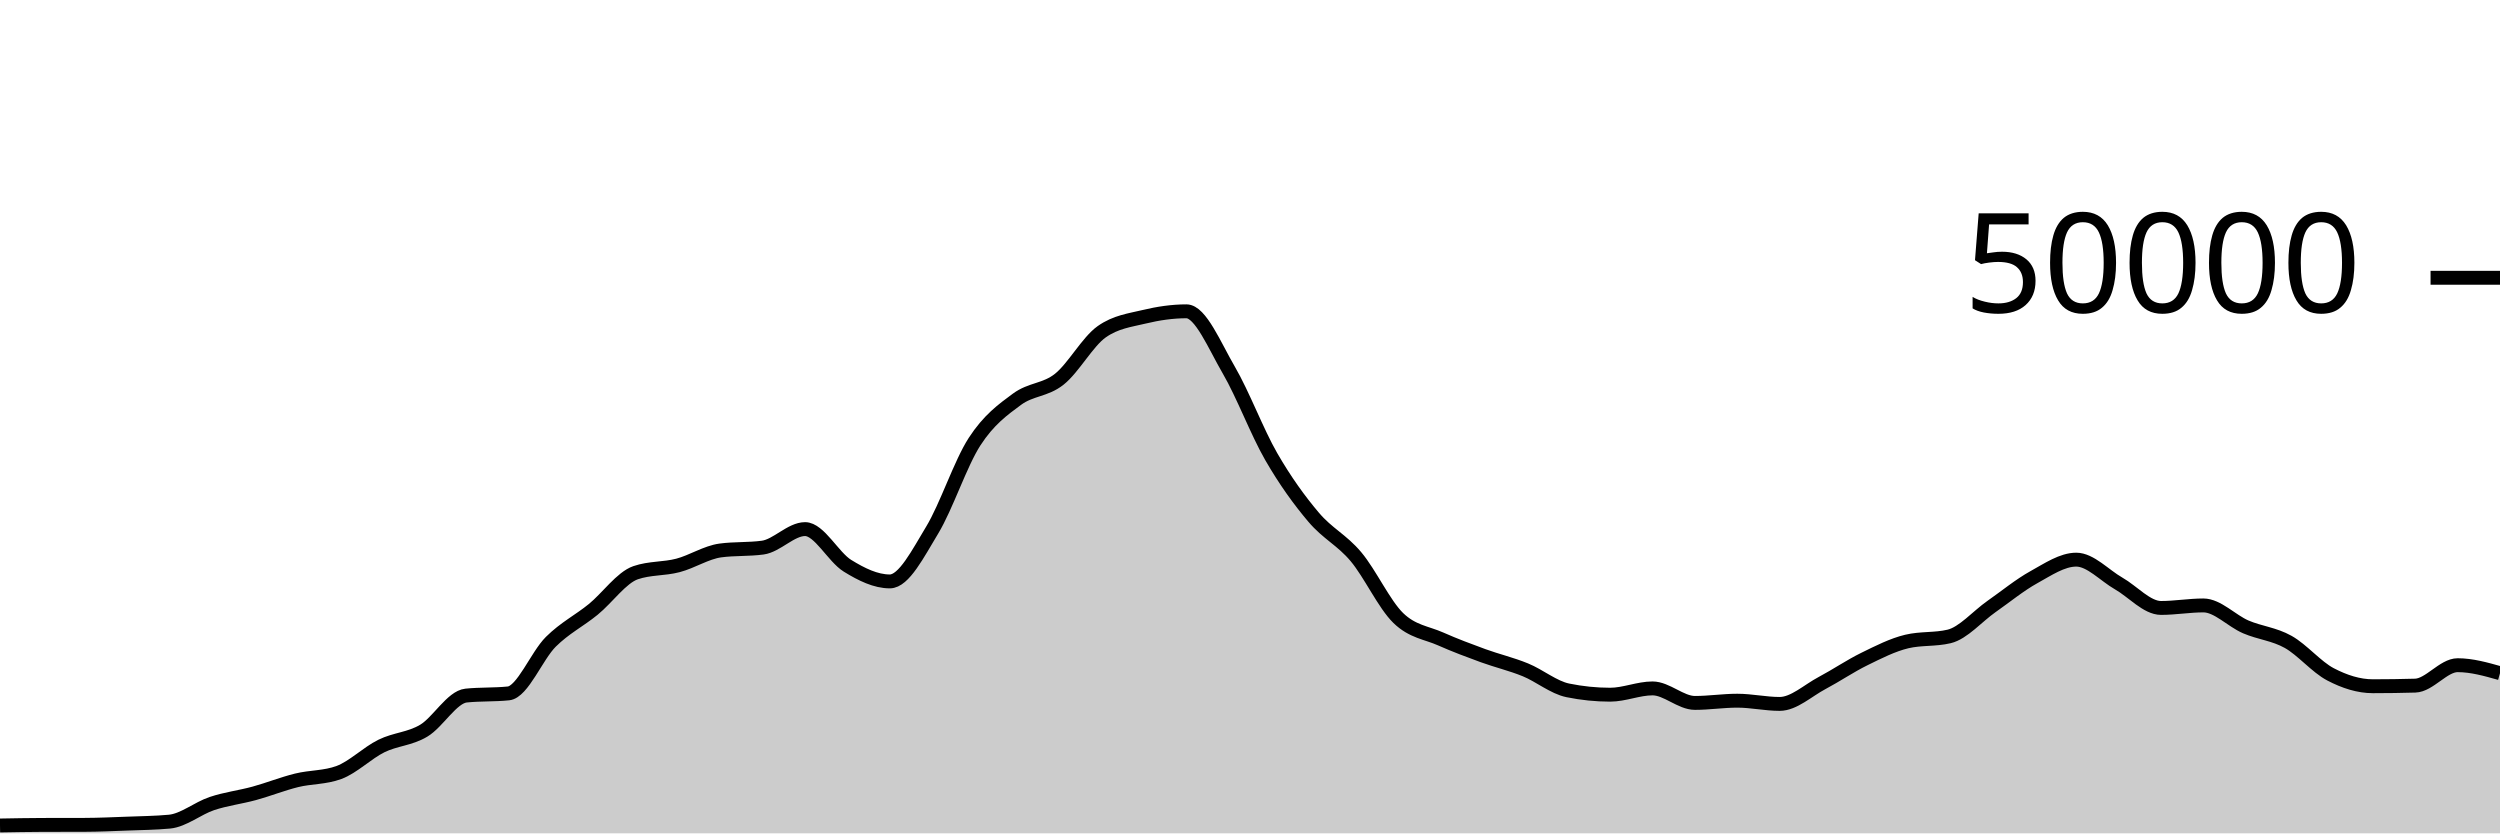
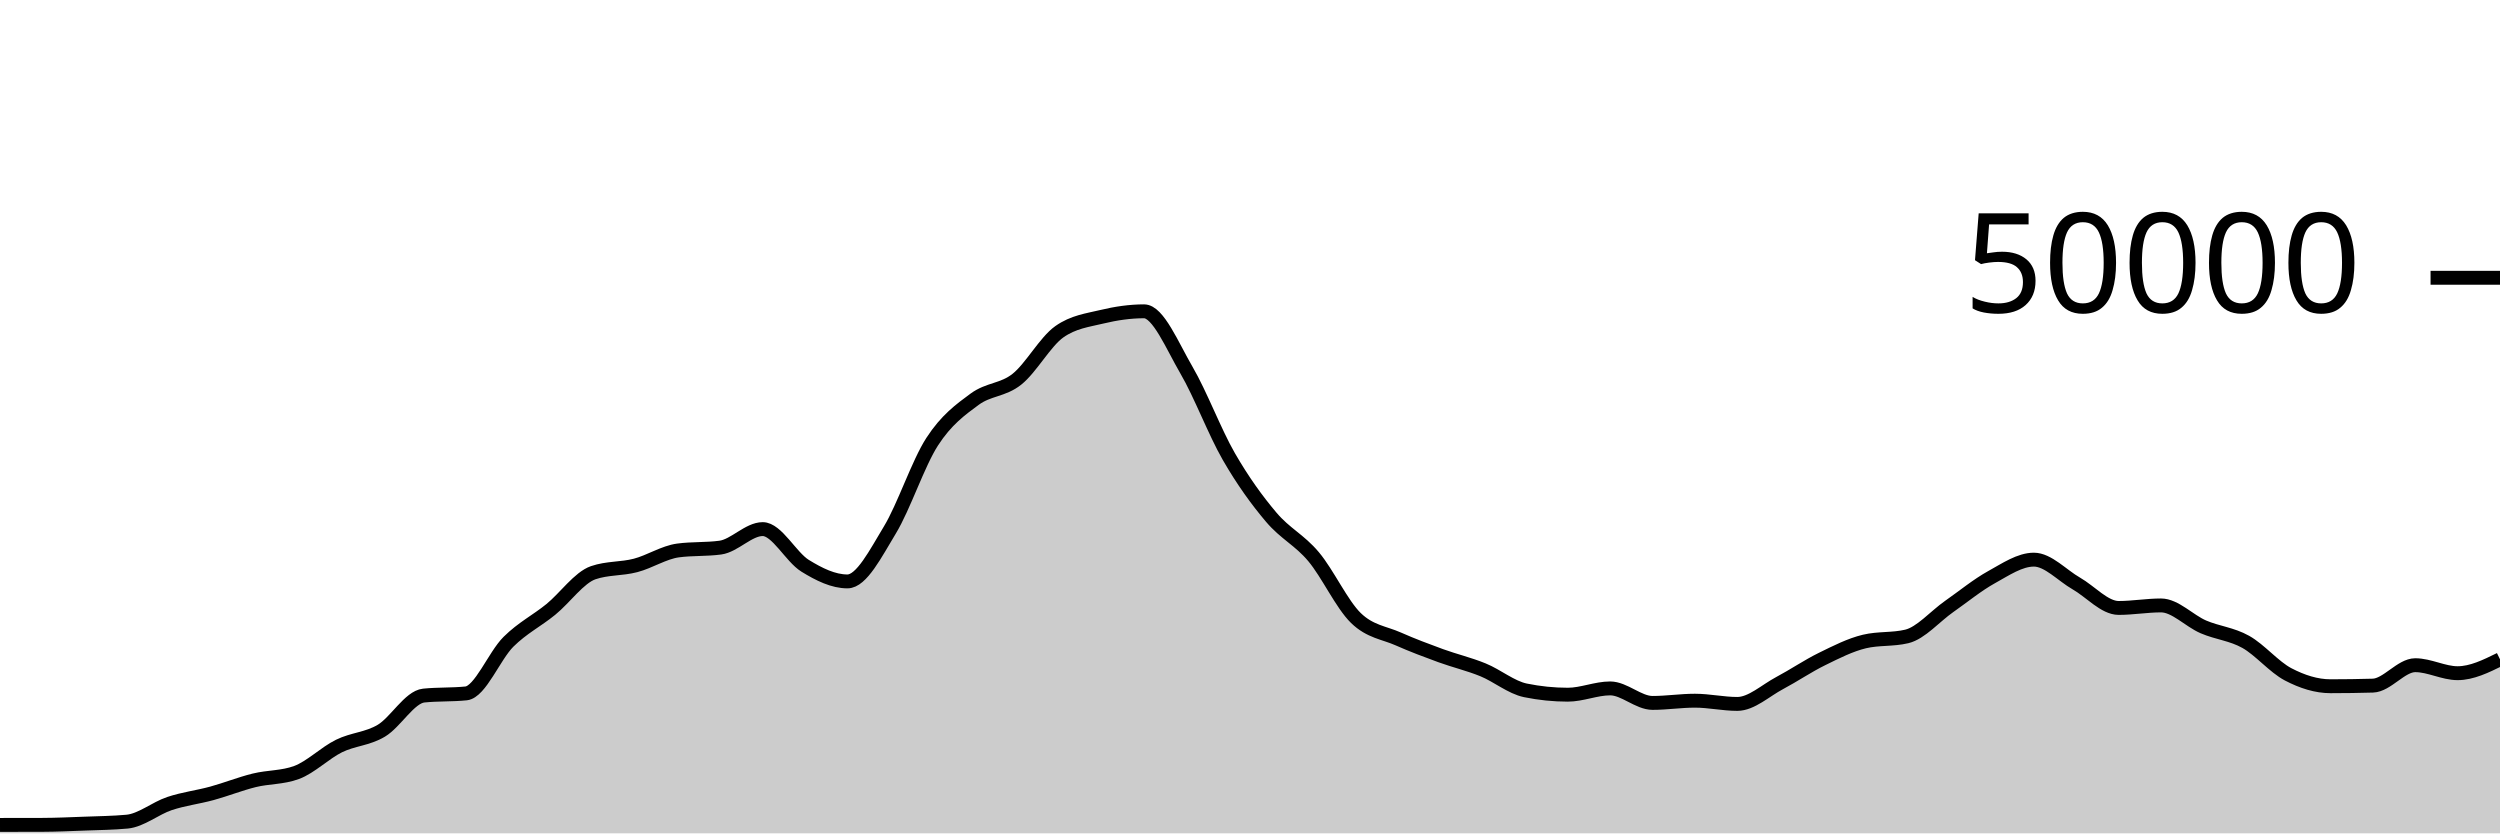
<svg xmlns="http://www.w3.org/2000/svg" viewBox="0 0 180 60">
  <g transform="translate(0,20)">
-     <path class="area" fill="rgba(0, 0, 0, 0.2)" d="M0,39.435C1.017,39.417,2.034,39.398,3.051,39.394C4.068,39.391,5.085,39.393,6.102,39.389C7.119,39.385,8.136,39.339,9.153,39.301C10.169,39.262,11.186,39.253,12.203,39.158C13.22,39.062,14.237,38.196,15.254,37.857C16.271,37.517,17.288,37.4,18.305,37.122C19.322,36.843,20.339,36.435,21.356,36.184C22.373,35.933,23.39,35.995,24.407,35.618C25.424,35.241,26.441,34.216,27.458,33.714C28.475,33.213,29.492,33.217,30.508,32.611C31.525,32.006,32.542,30.185,33.559,30.081C34.576,29.977,35.593,30.029,36.61,29.925C37.627,29.821,38.644,27.215,39.661,26.207C40.678,25.199,41.695,24.705,42.712,23.877C43.729,23.048,44.746,21.585,45.763,21.235C46.78,20.885,47.797,20.977,48.814,20.71C49.831,20.444,50.847,19.772,51.864,19.634C52.881,19.497,53.898,19.566,54.915,19.428C55.932,19.29,56.949,18.095,57.966,18.095C58.983,18.095,60,20.107,61.017,20.734C62.034,21.362,63.051,21.862,64.068,21.862C65.085,21.862,66.102,19.84,67.119,18.163C68.136,16.486,69.153,13.368,70.169,11.798C71.186,10.229,72.203,9.497,73.22,8.747C74.237,7.998,75.254,8.112,76.271,7.302C77.288,6.492,78.305,4.605,79.322,3.887C80.339,3.169,81.356,3.056,82.373,2.81C83.39,2.565,84.407,2.414,85.424,2.414C86.441,2.414,87.458,4.906,88.475,6.648C89.492,8.39,90.508,11.104,91.525,12.869C92.542,14.633,93.559,16.033,94.576,17.234C95.593,18.436,96.61,18.869,97.627,20.08C98.644,21.291,99.661,23.512,100.678,24.499C101.695,25.487,102.712,25.553,103.729,26.005C104.746,26.456,105.763,26.837,106.78,27.208C107.797,27.579,108.814,27.813,109.831,28.229C110.847,28.645,111.864,29.497,112.881,29.706C113.898,29.914,114.915,30.018,115.932,30.018C116.949,30.018,117.966,29.565,118.983,29.565C120,29.565,121.017,30.61,122.034,30.61C123.051,30.61,124.068,30.45,125.085,30.45C126.102,30.45,127.119,30.682,128.136,30.682C129.153,30.682,130.169,29.719,131.186,29.18C132.203,28.641,133.22,27.947,134.237,27.449C135.254,26.95,136.271,26.431,137.288,26.188C138.305,25.945,139.322,26.066,140.339,25.823C141.356,25.58,142.373,24.378,143.39,23.667C144.407,22.956,145.424,22.118,146.441,21.556C147.458,20.994,148.475,20.294,149.492,20.294C150.508,20.294,151.525,21.429,152.542,22.009C153.559,22.589,154.576,23.772,155.593,23.772C156.61,23.772,157.627,23.591,158.644,23.591C159.661,23.591,160.678,24.699,161.695,25.136C162.712,25.573,163.729,25.646,164.746,26.215C165.763,26.785,166.78,28.021,167.797,28.553C168.814,29.085,169.831,29.409,170.847,29.409C171.864,29.409,172.881,29.394,173.898,29.365C174.915,29.335,175.932,27.894,176.949,27.894C177.966,27.894,178.983,28.182,180,28.47L180,40C178.983,40,177.966,40,176.949,40C175.932,40,174.915,40,173.898,40C172.881,40,171.864,40,170.847,40C169.831,40,168.814,40,167.797,40C166.78,40,165.763,40,164.746,40C163.729,40,162.712,40,161.695,40C160.678,40,159.661,40,158.644,40C157.627,40,156.61,40,155.593,40C154.576,40,153.559,40,152.542,40C151.525,40,150.508,40,149.492,40C148.475,40,147.458,40,146.441,40C145.424,40,144.407,40,143.39,40C142.373,40,141.356,40,140.339,40C139.322,40,138.305,40,137.288,40C136.271,40,135.254,40,134.237,40C133.22,40,132.203,40,131.186,40C130.169,40,129.153,40,128.136,40C127.119,40,126.102,40,125.085,40C124.068,40,123.051,40,122.034,40C121.017,40,120,40,118.983,40C117.966,40,116.949,40,115.932,40C114.915,40,113.898,40,112.881,40C111.864,40,110.847,40,109.831,40C108.814,40,107.797,40,106.78,40C105.763,40,104.746,40,103.729,40C102.712,40,101.695,40,100.678,40C99.661,40,98.644,40,97.627,40C96.61,40,95.593,40,94.576,40C93.559,40,92.542,40,91.525,40C90.508,40,89.492,40,88.475,40C87.458,40,86.441,40,85.424,40C84.407,40,83.39,40,82.373,40C81.356,40,80.339,40,79.322,40C78.305,40,77.288,40,76.271,40C75.254,40,74.237,40,73.22,40C72.203,40,71.186,40,70.169,40C69.153,40,68.136,40,67.119,40C66.102,40,65.085,40,64.068,40C63.051,40,62.034,40,61.017,40C60,40,58.983,40,57.966,40C56.949,40,55.932,40,54.915,40C53.898,40,52.881,40,51.864,40C50.847,40,49.831,40,48.814,40C47.797,40,46.78,40,45.763,40C44.746,40,43.729,40,42.712,40C41.695,40,40.678,40,39.661,40C38.644,40,37.627,40,36.61,40C35.593,40,34.576,40,33.559,40C32.542,40,31.525,40,30.508,40C29.492,40,28.475,40,27.458,40C26.441,40,25.424,40,24.407,40C23.39,40,22.373,40,21.356,40C20.339,40,19.322,40,18.305,40C17.288,40,16.271,40,15.254,40C14.237,40,13.22,40,12.203,40C11.186,40,10.169,40,9.153,40C8.136,40,7.119,40,6.102,40C5.085,40,4.068,40,3.051,40C2.034,40,1.017,40,0,40Z" />
-     <path class="line" stroke="black" fill="none" d="M0,39.435C1.017,39.417,2.034,39.398,3.051,39.394C4.068,39.391,5.085,39.393,6.102,39.389C7.119,39.385,8.136,39.339,9.153,39.301C10.169,39.262,11.186,39.253,12.203,39.158C13.22,39.062,14.237,38.196,15.254,37.857C16.271,37.517,17.288,37.4,18.305,37.122C19.322,36.843,20.339,36.435,21.356,36.184C22.373,35.933,23.39,35.995,24.407,35.618C25.424,35.241,26.441,34.216,27.458,33.714C28.475,33.213,29.492,33.217,30.508,32.611C31.525,32.006,32.542,30.185,33.559,30.081C34.576,29.977,35.593,30.029,36.61,29.925C37.627,29.821,38.644,27.215,39.661,26.207C40.678,25.199,41.695,24.705,42.712,23.877C43.729,23.048,44.746,21.585,45.763,21.235C46.78,20.885,47.797,20.977,48.814,20.71C49.831,20.444,50.847,19.772,51.864,19.634C52.881,19.497,53.898,19.566,54.915,19.428C55.932,19.29,56.949,18.095,57.966,18.095C58.983,18.095,60,20.107,61.017,20.734C62.034,21.362,63.051,21.862,64.068,21.862C65.085,21.862,66.102,19.84,67.119,18.163C68.136,16.486,69.153,13.368,70.169,11.798C71.186,10.229,72.203,9.497,73.22,8.747C74.237,7.998,75.254,8.112,76.271,7.302C77.288,6.492,78.305,4.605,79.322,3.887C80.339,3.169,81.356,3.056,82.373,2.81C83.39,2.565,84.407,2.414,85.424,2.414C86.441,2.414,87.458,4.906,88.475,6.648C89.492,8.39,90.508,11.104,91.525,12.869C92.542,14.633,93.559,16.033,94.576,17.234C95.593,18.436,96.61,18.869,97.627,20.08C98.644,21.291,99.661,23.512,100.678,24.499C101.695,25.487,102.712,25.553,103.729,26.005C104.746,26.456,105.763,26.837,106.78,27.208C107.797,27.579,108.814,27.813,109.831,28.229C110.847,28.645,111.864,29.497,112.881,29.706C113.898,29.914,114.915,30.018,115.932,30.018C116.949,30.018,117.966,29.565,118.983,29.565C120,29.565,121.017,30.61,122.034,30.61C123.051,30.61,124.068,30.45,125.085,30.45C126.102,30.45,127.119,30.682,128.136,30.682C129.153,30.682,130.169,29.719,131.186,29.18C132.203,28.641,133.22,27.947,134.237,27.449C135.254,26.95,136.271,26.431,137.288,26.188C138.305,25.945,139.322,26.066,140.339,25.823C141.356,25.58,142.373,24.378,143.39,23.667C144.407,22.956,145.424,22.118,146.441,21.556C147.458,20.994,148.475,20.294,149.492,20.294C150.508,20.294,151.525,21.429,152.542,22.009C153.559,22.589,154.576,23.772,155.593,23.772C156.61,23.772,157.627,23.591,158.644,23.591C159.661,23.591,160.678,24.699,161.695,25.136C162.712,25.573,163.729,25.646,164.746,26.215C165.763,26.785,166.78,28.021,167.797,28.553C168.814,29.085,169.831,29.409,170.847,29.409C171.864,29.409,172.881,29.394,173.898,29.365C174.915,29.335,175.932,27.894,176.949,27.894C177.966,27.894,178.983,28.182,180,28.47" />
+     <path class="area" fill="rgba(0, 0, 0, 0.2)" d="M0,39.394C1.017,39.393,2.034,39.393,3.051,39.389C4.068,39.385,5.085,39.339,6.102,39.301C7.119,39.262,8.136,39.253,9.153,39.158C10.169,39.062,11.186,38.196,12.203,37.857C13.22,37.517,14.237,37.4,15.254,37.122C16.271,36.843,17.288,36.435,18.305,36.184C19.322,35.933,20.339,35.995,21.356,35.618C22.373,35.241,23.39,34.216,24.407,33.714C25.424,33.213,26.441,33.217,27.458,32.611C28.475,32.006,29.492,30.185,30.508,30.081C31.525,29.977,32.542,30.029,33.559,29.925C34.576,29.821,35.593,27.215,36.61,26.207C37.627,25.199,38.644,24.705,39.661,23.877C40.678,23.048,41.695,21.585,42.712,21.235C43.729,20.885,44.746,20.977,45.763,20.71C46.78,20.444,47.797,19.772,48.814,19.634C49.831,19.497,50.847,19.566,51.864,19.428C52.881,19.29,53.898,18.095,54.915,18.095C55.932,18.095,56.949,20.107,57.966,20.734C58.983,21.362,60,21.862,61.017,21.862C62.034,21.862,63.051,19.84,64.068,18.163C65.085,16.486,66.102,13.368,67.119,11.798C68.136,10.229,69.153,9.497,70.169,8.747C71.186,7.998,72.203,8.112,73.22,7.302C74.237,6.492,75.254,4.605,76.271,3.887C77.288,3.169,78.305,3.056,79.322,2.81C80.339,2.565,81.356,2.414,82.373,2.414C83.39,2.414,84.407,4.906,85.424,6.648C86.441,8.39,87.458,11.104,88.475,12.869C89.492,14.633,90.508,16.033,91.525,17.234C92.542,18.436,93.559,18.869,94.576,20.08C95.593,21.291,96.61,23.512,97.627,24.499C98.644,25.487,99.661,25.553,100.678,26.005C101.695,26.456,102.712,26.837,103.729,27.208C104.746,27.579,105.763,27.813,106.78,28.229C107.797,28.645,108.814,29.497,109.831,29.706C110.847,29.914,111.864,30.018,112.881,30.018C113.898,30.018,114.915,29.565,115.932,29.565C116.949,29.565,117.966,30.61,118.983,30.61C120,30.61,121.017,30.45,122.034,30.45C123.051,30.45,124.068,30.682,125.085,30.682C126.102,30.682,127.119,29.719,128.136,29.18C129.153,28.641,130.169,27.947,131.186,27.449C132.203,26.95,133.22,26.431,134.237,26.188C135.254,25.945,136.271,26.066,137.288,25.823C138.305,25.58,139.322,24.378,140.339,23.667C141.356,22.956,142.373,22.118,143.39,21.556C144.407,20.994,145.424,20.294,146.441,20.294C147.458,20.294,148.475,21.429,149.492,22.009C150.508,22.589,151.525,23.772,152.542,23.772C153.559,23.772,154.576,23.591,155.593,23.591C156.61,23.591,157.627,24.699,158.644,25.136C159.661,25.573,160.678,25.646,161.695,26.215C162.712,26.785,163.729,28.021,164.746,28.553C165.763,29.085,166.78,29.409,167.797,29.409C168.814,29.409,169.831,29.394,170.847,29.365C171.864,29.335,172.881,27.894,173.898,27.894C174.915,27.894,175.932,28.47,176.949,28.47C177.966,28.47,178.983,27.971,180,27.471L180,40C178.983,40,177.966,40,176.949,40C175.932,40,174.915,40,173.898,40C172.881,40,171.864,40,170.847,40C169.831,40,168.814,40,167.797,40C166.78,40,165.763,40,164.746,40C163.729,40,162.712,40,161.695,40C160.678,40,159.661,40,158.644,40C157.627,40,156.61,40,155.593,40C154.576,40,153.559,40,152.542,40C151.525,40,150.508,40,149.492,40C148.475,40,147.458,40,146.441,40C145.424,40,144.407,40,143.39,40C142.373,40,141.356,40,140.339,40C139.322,40,138.305,40,137.288,40C136.271,40,135.254,40,134.237,40C133.22,40,132.203,40,131.186,40C130.169,40,129.153,40,128.136,40C127.119,40,126.102,40,125.085,40C124.068,40,123.051,40,122.034,40C121.017,40,120,40,118.983,40C117.966,40,116.949,40,115.932,40C114.915,40,113.898,40,112.881,40C111.864,40,110.847,40,109.831,40C108.814,40,107.797,40,106.78,40C105.763,40,104.746,40,103.729,40C102.712,40,101.695,40,100.678,40C99.661,40,98.644,40,97.627,40C96.61,40,95.593,40,94.576,40C93.559,40,92.542,40,91.525,40C90.508,40,89.492,40,88.475,40C87.458,40,86.441,40,85.424,40C84.407,40,83.39,40,82.373,40C81.356,40,80.339,40,79.322,40C78.305,40,77.288,40,76.271,40C75.254,40,74.237,40,73.22,40C72.203,40,71.186,40,70.169,40C69.153,40,68.136,40,67.119,40C66.102,40,65.085,40,64.068,40C63.051,40,62.034,40,61.017,40C60,40,58.983,40,57.966,40C56.949,40,55.932,40,54.915,40C53.898,40,52.881,40,51.864,40C50.847,40,49.831,40,48.814,40C47.797,40,46.78,40,45.763,40C44.746,40,43.729,40,42.712,40C41.695,40,40.678,40,39.661,40C38.644,40,37.627,40,36.61,40C35.593,40,34.576,40,33.559,40C32.542,40,31.525,40,30.508,40C29.492,40,28.475,40,27.458,40C26.441,40,25.424,40,24.407,40C23.39,40,22.373,40,21.356,40C20.339,40,19.322,40,18.305,40C17.288,40,16.271,40,15.254,40C14.237,40,13.22,40,12.203,40C11.186,40,10.169,40,9.153,40C8.136,40,7.119,40,6.102,40C5.085,40,4.068,40,3.051,40C2.034,40,1.017,40,0,40Z" />
+     <path class="line" stroke="black" fill="none" d="M0,39.394C1.017,39.393,2.034,39.393,3.051,39.389C4.068,39.385,5.085,39.339,6.102,39.301C7.119,39.262,8.136,39.253,9.153,39.158C10.169,39.062,11.186,38.196,12.203,37.857C13.22,37.517,14.237,37.4,15.254,37.122C16.271,36.843,17.288,36.435,18.305,36.184C19.322,35.933,20.339,35.995,21.356,35.618C22.373,35.241,23.39,34.216,24.407,33.714C25.424,33.213,26.441,33.217,27.458,32.611C28.475,32.006,29.492,30.185,30.508,30.081C31.525,29.977,32.542,30.029,33.559,29.925C34.576,29.821,35.593,27.215,36.61,26.207C37.627,25.199,38.644,24.705,39.661,23.877C40.678,23.048,41.695,21.585,42.712,21.235C43.729,20.885,44.746,20.977,45.763,20.71C46.78,20.444,47.797,19.772,48.814,19.634C49.831,19.497,50.847,19.566,51.864,19.428C52.881,19.29,53.898,18.095,54.915,18.095C55.932,18.095,56.949,20.107,57.966,20.734C58.983,21.362,60,21.862,61.017,21.862C62.034,21.862,63.051,19.84,64.068,18.163C65.085,16.486,66.102,13.368,67.119,11.798C68.136,10.229,69.153,9.497,70.169,8.747C71.186,7.998,72.203,8.112,73.22,7.302C74.237,6.492,75.254,4.605,76.271,3.887C77.288,3.169,78.305,3.056,79.322,2.81C80.339,2.565,81.356,2.414,82.373,2.414C83.39,2.414,84.407,4.906,85.424,6.648C86.441,8.39,87.458,11.104,88.475,12.869C89.492,14.633,90.508,16.033,91.525,17.234C92.542,18.436,93.559,18.869,94.576,20.08C95.593,21.291,96.61,23.512,97.627,24.499C98.644,25.487,99.661,25.553,100.678,26.005C101.695,26.456,102.712,26.837,103.729,27.208C104.746,27.579,105.763,27.813,106.78,28.229C107.797,28.645,108.814,29.497,109.831,29.706C110.847,29.914,111.864,30.018,112.881,30.018C113.898,30.018,114.915,29.565,115.932,29.565C116.949,29.565,117.966,30.61,118.983,30.61C120,30.61,121.017,30.45,122.034,30.45C123.051,30.45,124.068,30.682,125.085,30.682C126.102,30.682,127.119,29.719,128.136,29.18C129.153,28.641,130.169,27.947,131.186,27.449C132.203,26.95,133.22,26.431,134.237,26.188C135.254,25.945,136.271,26.066,137.288,25.823C138.305,25.58,139.322,24.378,140.339,23.667C141.356,22.956,142.373,22.118,143.39,21.556C144.407,20.994,145.424,20.294,146.441,20.294C147.458,20.294,148.475,21.429,149.492,22.009C150.508,22.589,151.525,23.772,152.542,23.772C153.559,23.772,154.576,23.591,155.593,23.591C156.61,23.591,157.627,24.699,158.644,25.136C159.661,25.573,160.678,25.646,161.695,26.215C162.712,26.785,163.729,28.021,164.746,28.553C165.763,29.085,166.78,29.409,167.797,29.409C168.814,29.409,169.831,29.394,170.847,29.365C171.864,29.335,172.881,27.894,173.898,27.894C174.915,27.894,175.932,28.47,176.949,28.47C177.966,28.47,178.983,27.971,180,27.471" />
    <path class="axis-ceiling" stroke-width="1" stroke="black" fill="none" d="M175,0L180,0" />
    <text class="axis-ceiling-label" font-family="sans-serif" text-anchor="end" font-size="10px" x="170" y="2.5">50000</text>
  </g>
</svg>
